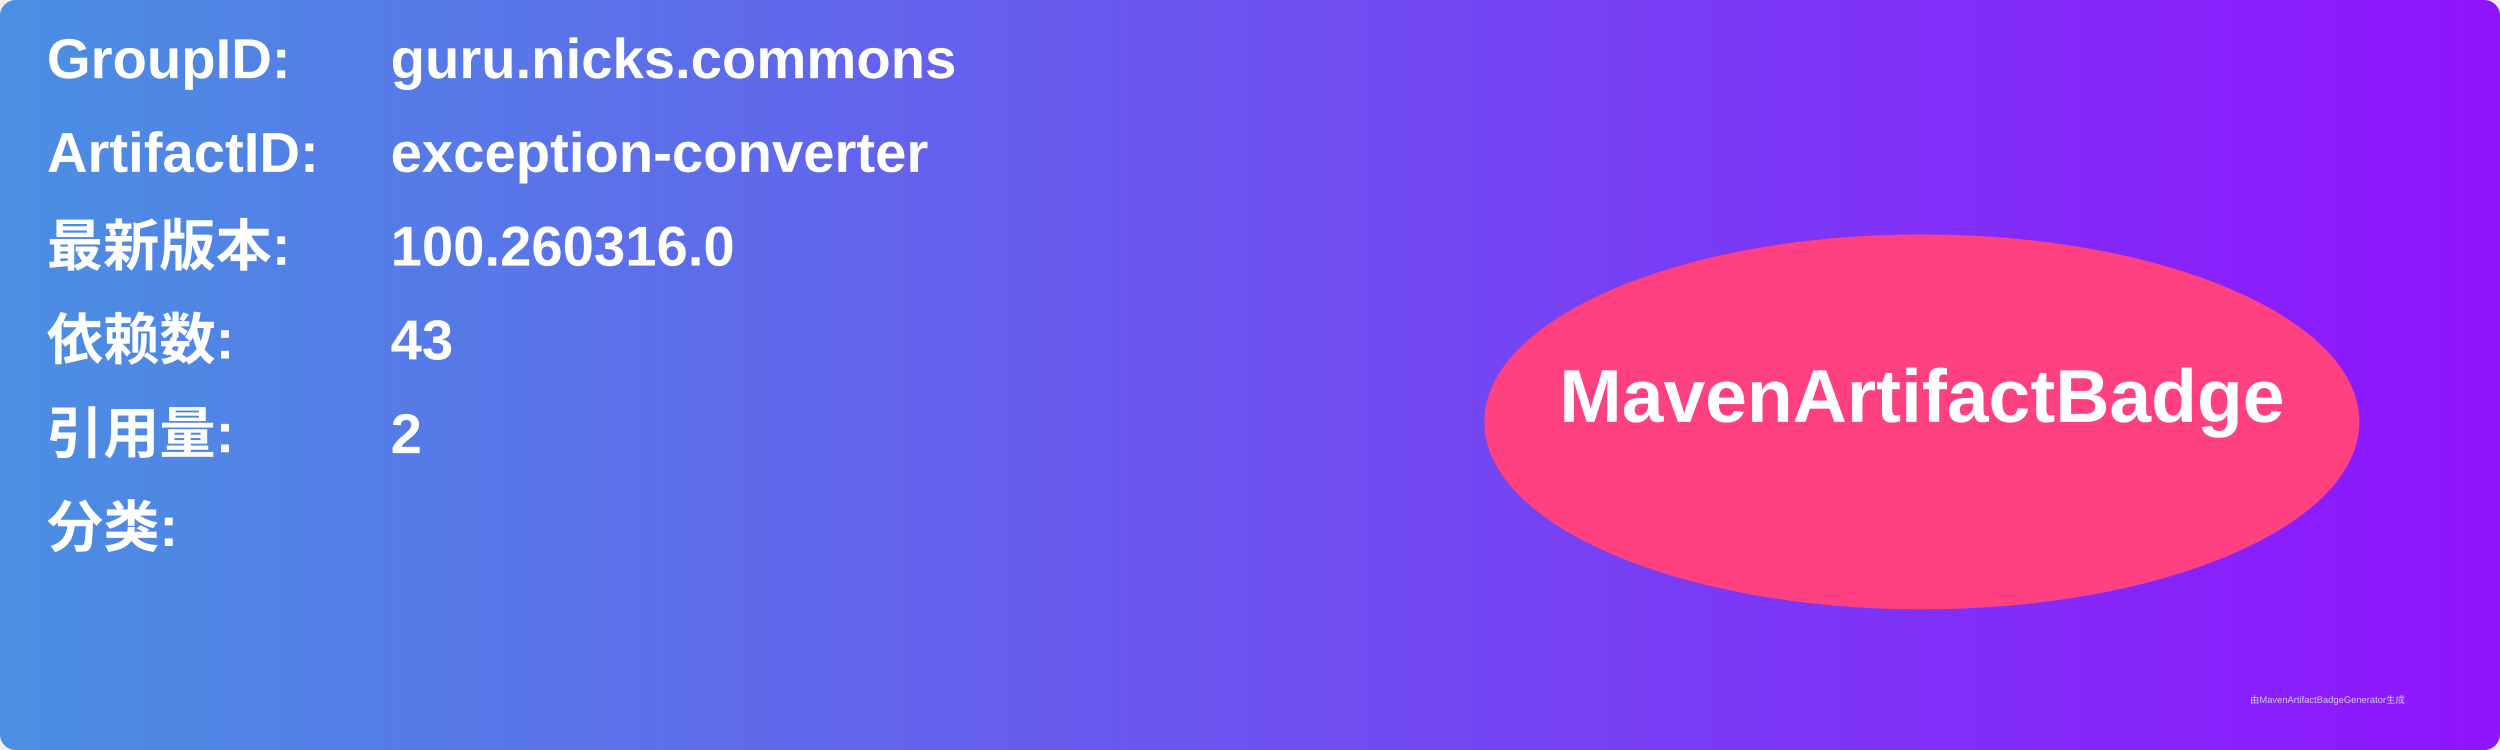
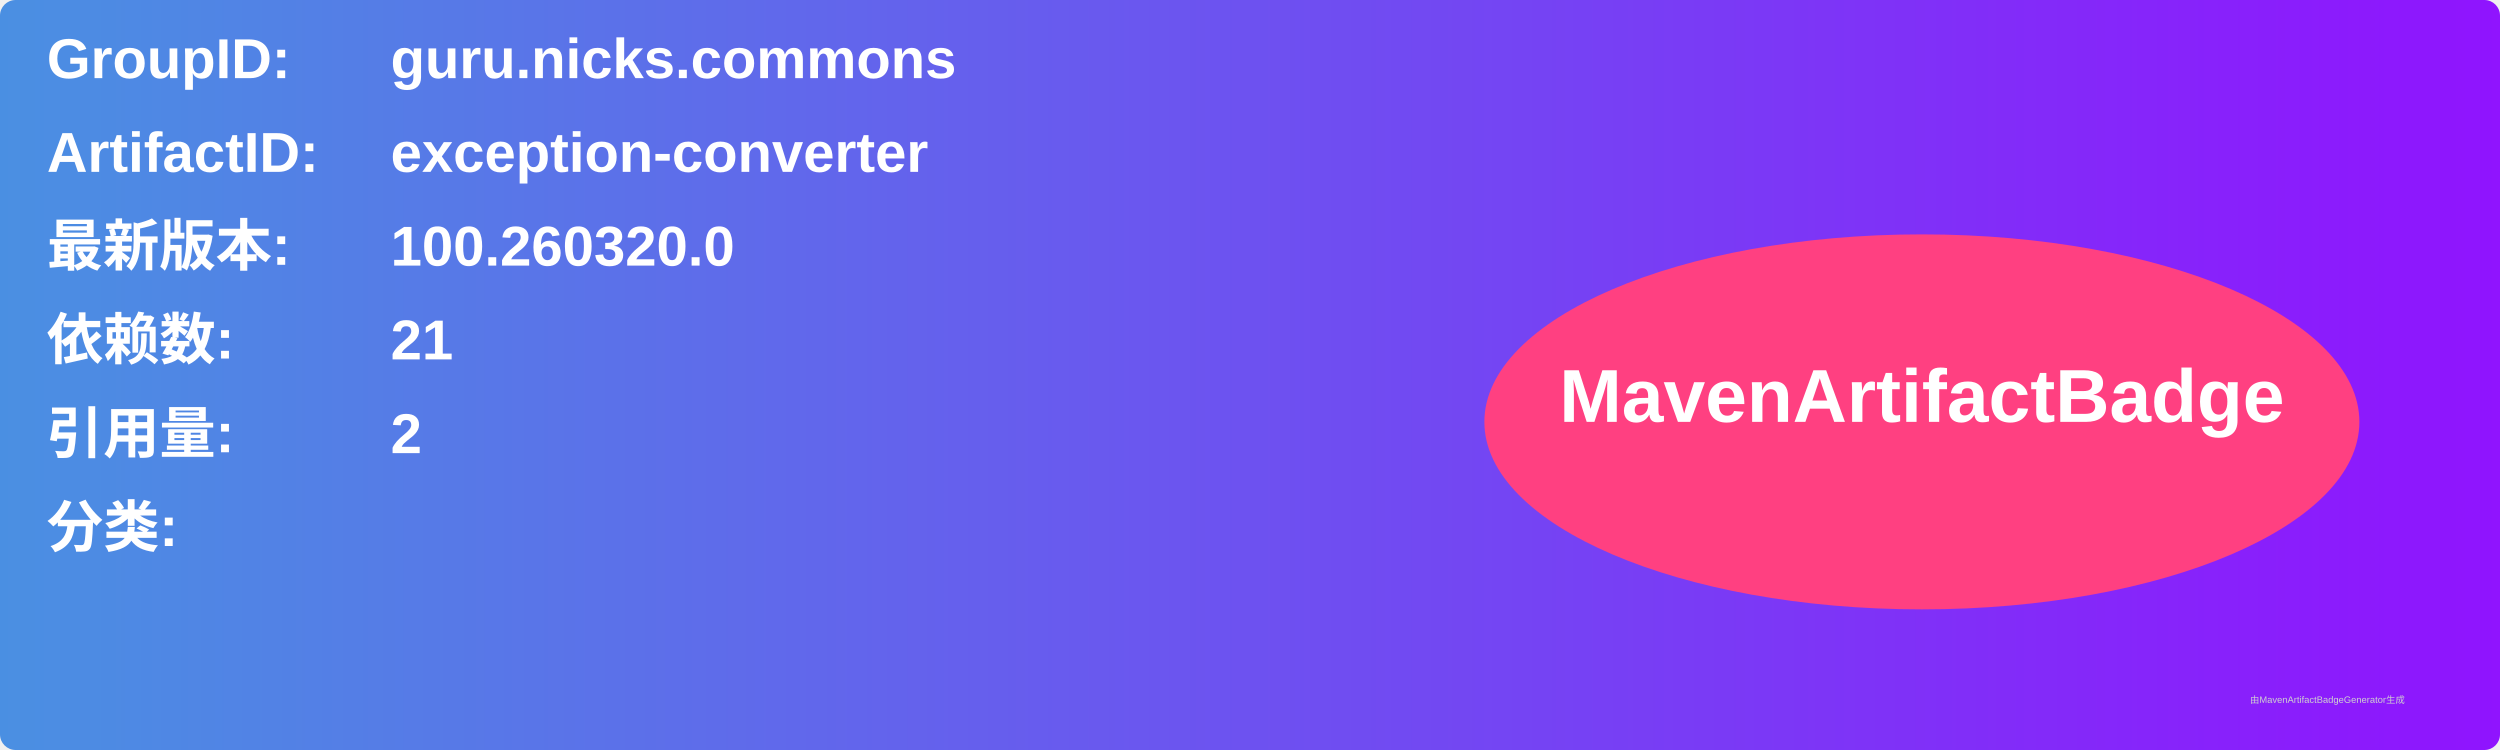
<svg xmlns="http://www.w3.org/2000/svg" width="800" height="240" viewBox="0 0 800 240">
  <linearGradient id="grad" x1="0%" y1="0%" x2="100%" y2="0%">
    <stop offset="0%" stop-color="#4a90e2" />
    <stop offset="100%" stop-color="#9013fe" />
  </linearGradient>
  <rect width="100%" height="100%" rx="5" ry="5" fill="url(#grad)" />
  <g transform="translate(15, 15)">
    <text x="0" y="10" font-family="Arial" font-size="18" fill="white" font-weight="bold" width="260">GroupID:</text>
    <text x="110" y="10" font-family="Arial" font-size="18" fill="white" font-weight="bold" width="460">guru.nicks.commons</text>
    <text x="0" y="40" font-family="Arial" font-size="18" fill="white" font-weight="bold" width="260">ArtifactID:</text>
    <text x="110" y="40" font-family="Arial" font-size="18" fill="white" font-weight="bold" width="460">exception-converter</text>
    <text x="0" y="70" font-family="Arial" font-size="18" fill="white" font-weight="bold">最新版本:</text>
    <text x="110" y="70" font-family="Arial" font-size="18" fill="white" font-weight="bold">
-       <tspan font-weight="bold">100.260316.0</tspan>
+       <tspan font-weight="bold">100.260320.0</tspan>
    </text>
    <text x="0" y="100" font-family="Arial" font-size="18" fill="white" font-weight="bold">依赖数: </text>
    <text x="110" y="100" font-family="Arial" font-size="18" fill="white">
-       <tspan font-weight="bold">43</tspan>
+       <tspan font-weight="bold">21</tspan>
    </text>
    <text x="0" y="130" font-family="Arial" font-size="18" fill="white" font-weight="bold">引用量: </text>
    <text x="110" y="130" font-family="Arial" font-size="18" fill="white">
      <tspan font-weight="bold">2</tspan>
    </text>
    <text x="0" y="160" font-family="Arial" font-size="18" fill="white" font-weight="bold">分类:</text>
    <text x="10" y="190" font-family="Arial" font-size="10" fill="white">
      <tspan font-weight="bold" />
    </text>
    <ellipse cx="600" cy="120" rx="140" ry="60" fill="#ff4081" />
    <text x="600" y="120" text-anchor="middle" font-family="Arial" font-size="24" fill="white" font-weight="bold">MavenArtifactBadge</text>
  </g>
  <text x="720" y="225" font-family="Arial" font-size="3" fill="#d0d0d0">由MavenArtifactBadgeGenerator生成</text>
</svg>
